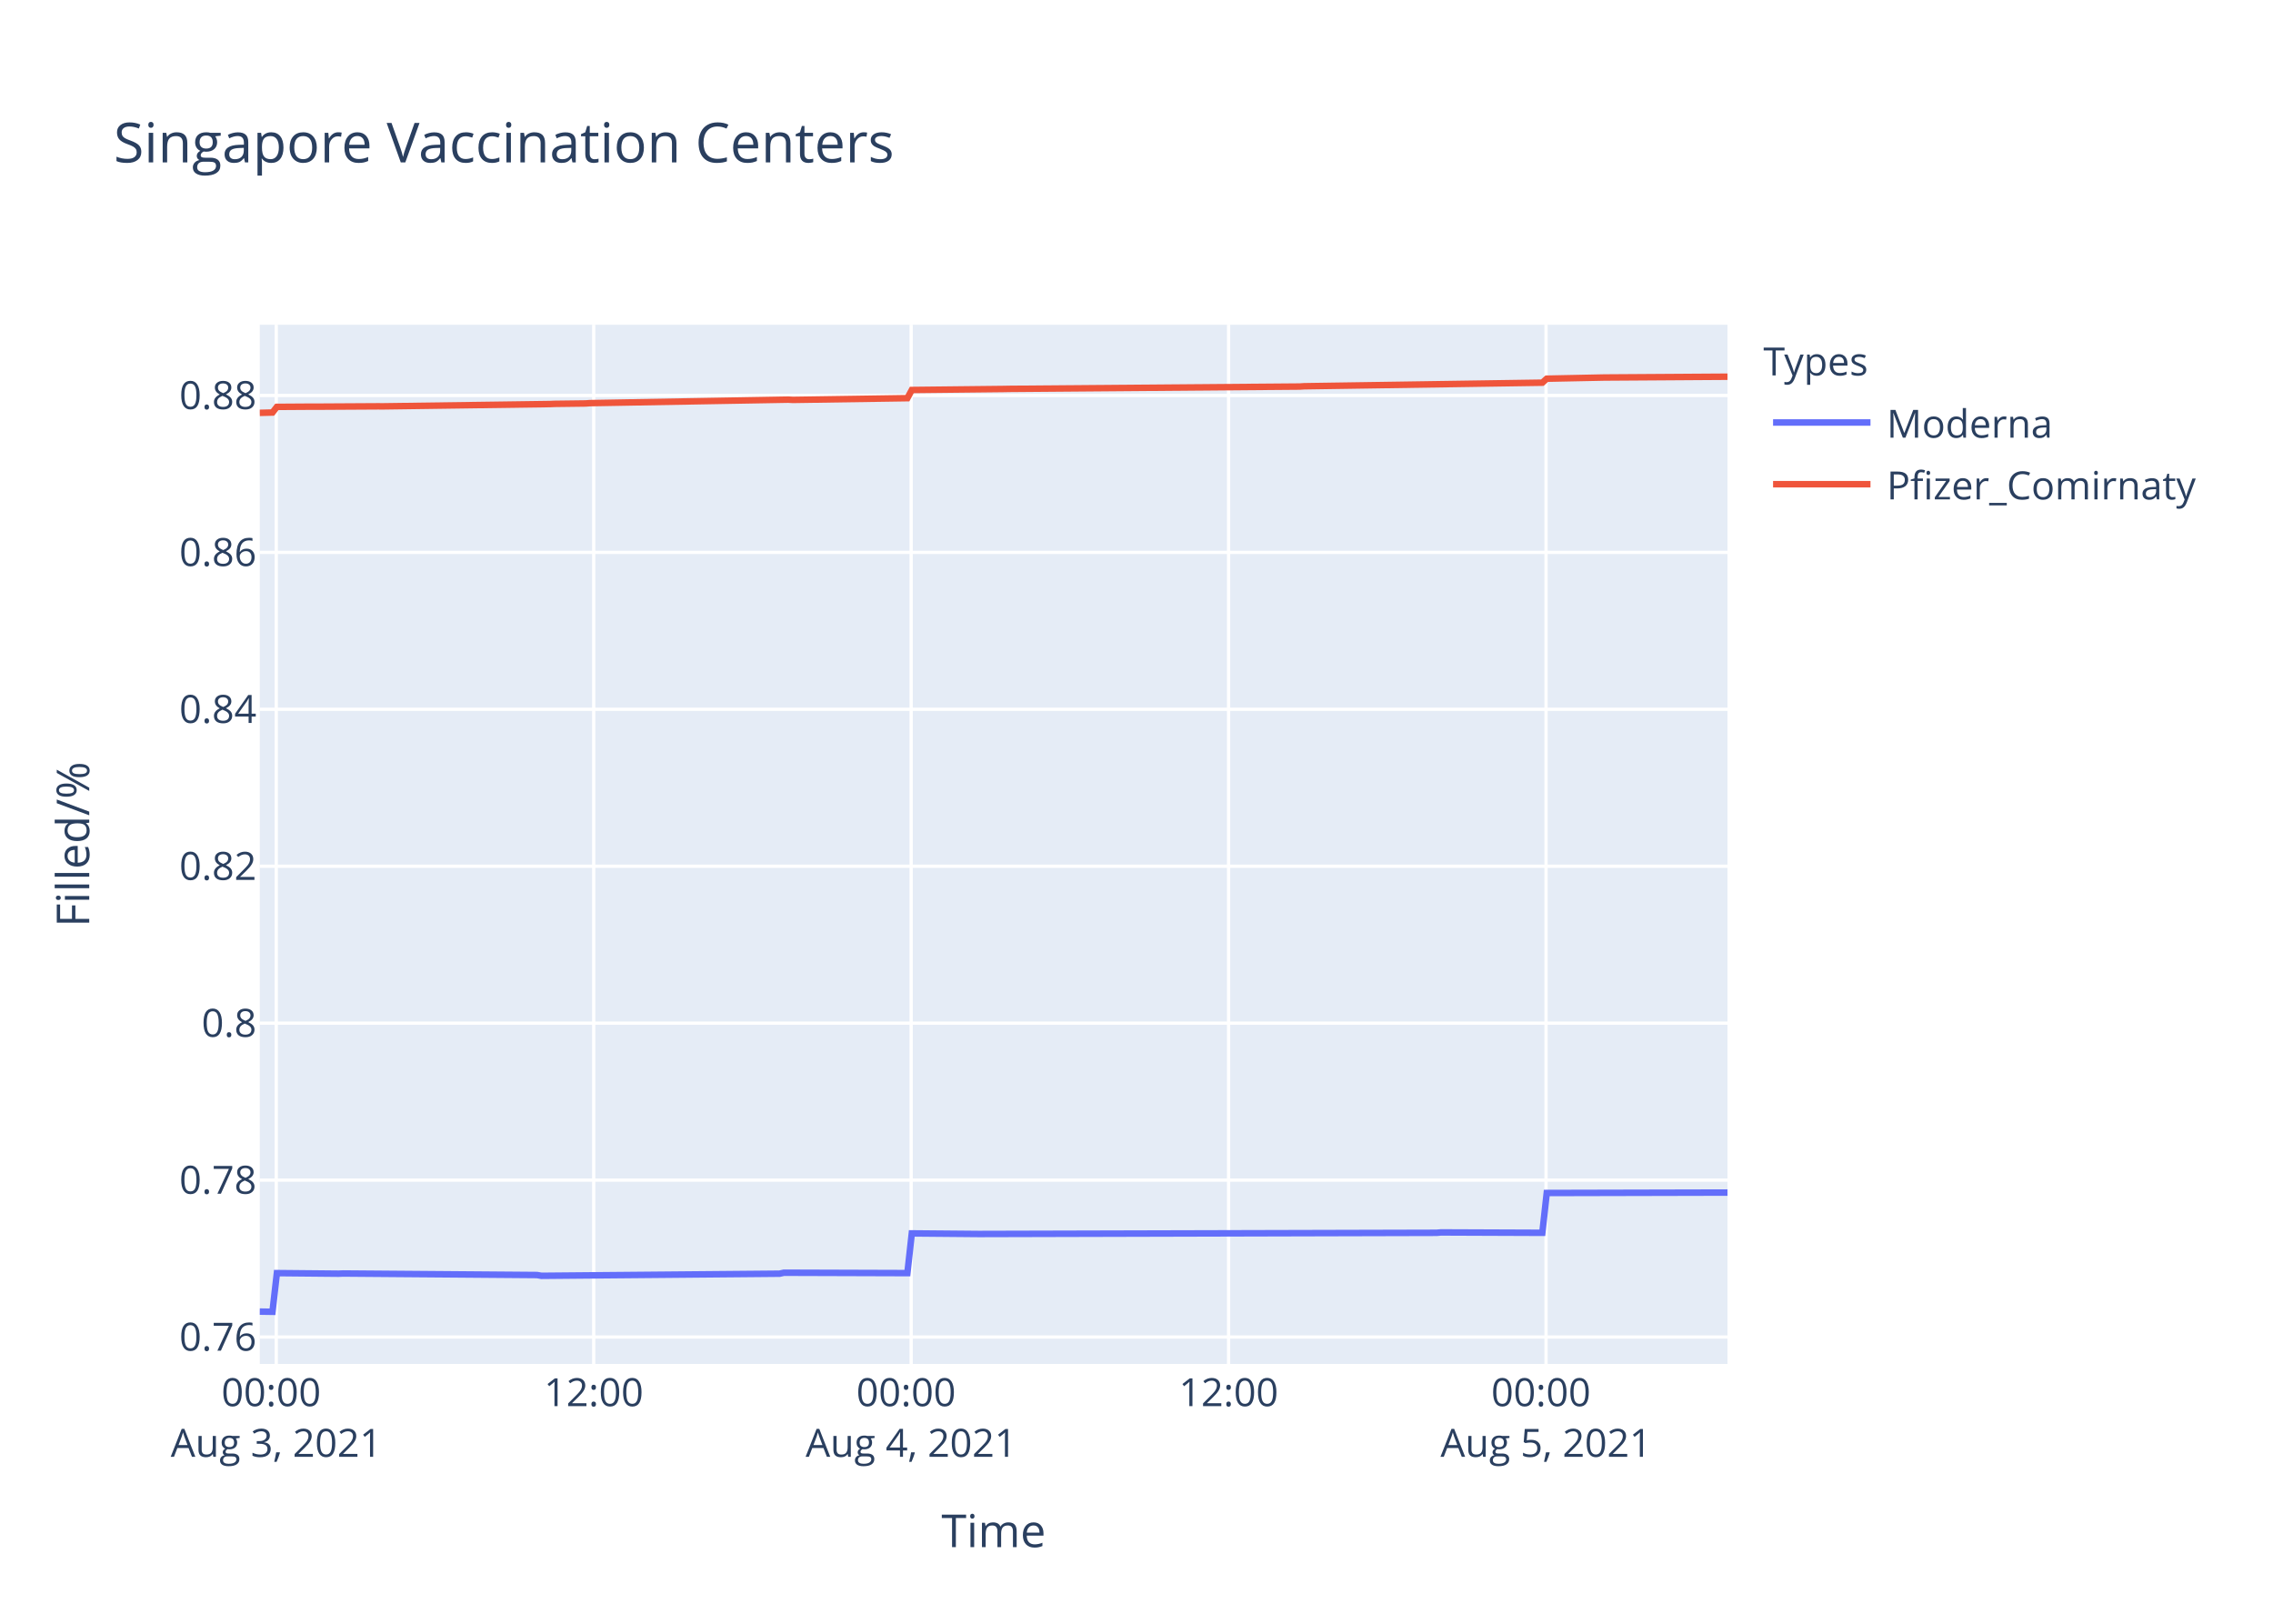
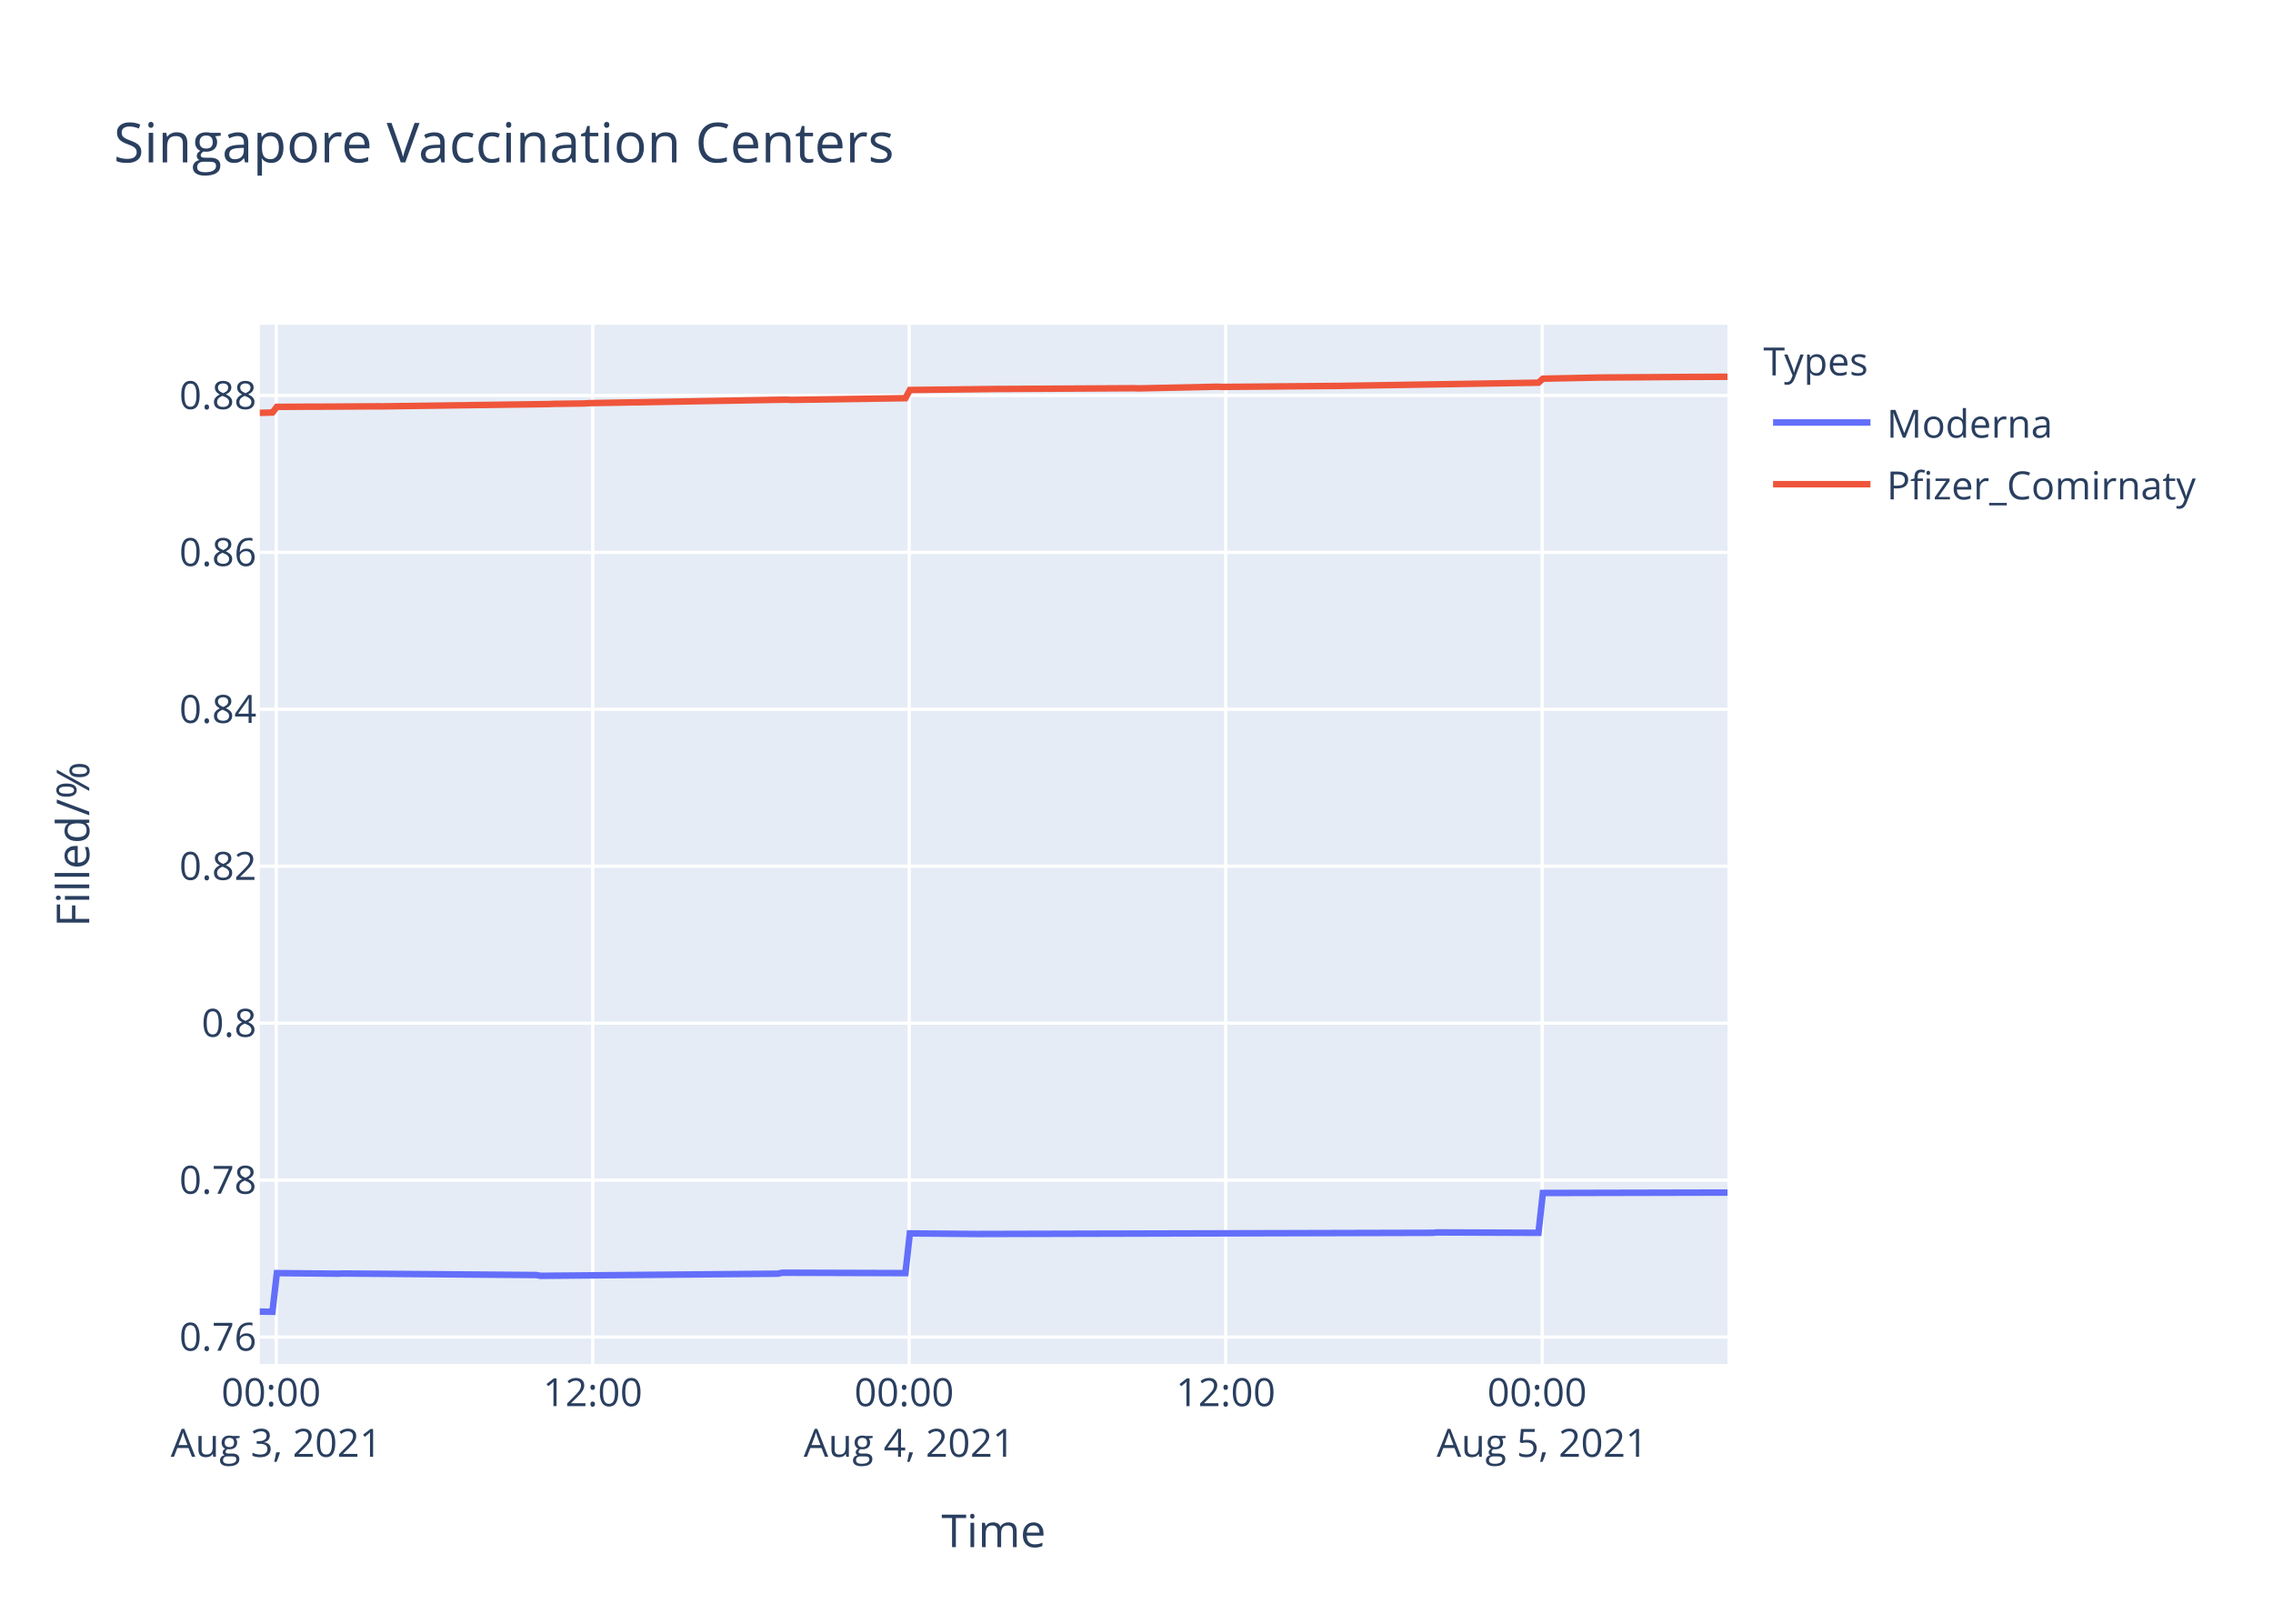
<svg xmlns="http://www.w3.org/2000/svg" class="main-svg" width="700" height="500" style="" viewBox="0 0 700 500">
  <rect x="0" y="0" width="700" height="500" style="fill: rgb(255, 255, 255); fill-opacity: 1;" />
-   <defs id="defs-f1272b">
+   <defs id="defs-a2e1dd">
    <g class="clips">
-       <clipPath id="clipf1272bxyplot" class="plotclip">
+       <clipPath id="clipa2e1ddxyplot" class="plotclip">
        <rect width="452" height="320" />
      </clipPath>
-       <clipPath class="axesclip" id="clipf1272bx">
+       <clipPath class="axesclip" id="clipa2e1ddx">
        <rect x="80" y="0" width="452" height="500" />
      </clipPath>
-       <clipPath class="axesclip" id="clipf1272by">
+       <clipPath class="axesclip" id="clipa2e1ddy">
        <rect x="0" y="100" width="700" height="320" />
      </clipPath>
-       <clipPath class="axesclip" id="clipf1272bxy">
+       <clipPath class="axesclip" id="clipa2e1ddxy">
        <rect x="80" y="100" width="452" height="320" />
      </clipPath>
    </g>
    <g class="gradients" />
  </defs>
  <g class="bglayer">
    <rect class="bg" x="80" y="100" width="452" height="320" style="fill: rgb(229, 236, 246); fill-opacity: 1; stroke-width: 0;" />
  </g>
  <g class="layer-below">
    <g class="imagelayer" />
    <g class="shapelayer" />
  </g>
  <g class="cartesianlayer">
    <g class="subplot xy">
      <g class="layer-subplot">
        <g class="shapelayer" />
        <g class="imagelayer" />
      </g>
      <g class="gridlayer">
        <g class="x">
-           <path class="xgrid crisp" transform="translate(85.07,0)" d="M0,100v320" style="stroke: rgb(255, 255, 255); stroke-opacity: 1; stroke-width: 1px;" />
-           <path class="xgrid crisp" transform="translate(182.84,0)" d="M0,100v320" style="stroke: rgb(255, 255, 255); stroke-opacity: 1; stroke-width: 1px;" />
-           <path class="xgrid crisp" transform="translate(280.6,0)" d="M0,100v320" style="stroke: rgb(255, 255, 255); stroke-opacity: 1; stroke-width: 1px;" />
-           <path class="xgrid crisp" transform="translate(378.36,0)" d="M0,100v320" style="stroke: rgb(255, 255, 255); stroke-opacity: 1; stroke-width: 1px;" />
-           <path class="xgrid crisp" transform="translate(476.12,0)" d="M0,100v320" style="stroke: rgb(255, 255, 255); stroke-opacity: 1; stroke-width: 1px;" />
+           <path class="xgrid crisp" transform="translate(85.06,0)" d="M0,100v320" style="stroke: rgb(255, 255, 255); stroke-opacity: 1; stroke-width: 1px;" />
+           <path class="xgrid crisp" transform="translate(182.53,0)" d="M0,100v320" style="stroke: rgb(255, 255, 255); stroke-opacity: 1; stroke-width: 1px;" />
+           <path class="xgrid crisp" transform="translate(280,0)" d="M0,100v320" style="stroke: rgb(255, 255, 255); stroke-opacity: 1; stroke-width: 1px;" />
+           <path class="xgrid crisp" transform="translate(377.47,0)" d="M0,100v320" style="stroke: rgb(255, 255, 255); stroke-opacity: 1; stroke-width: 1px;" />
+           <path class="xgrid crisp" transform="translate(474.93,0)" d="M0,100v320" style="stroke: rgb(255, 255, 255); stroke-opacity: 1; stroke-width: 1px;" />
        </g>
        <g class="y">
          <path class="ygrid crisp" transform="translate(0,411.71)" d="M80,0h452" style="stroke: rgb(255, 255, 255); stroke-opacity: 1; stroke-width: 1px;" />
          <path class="ygrid crisp" transform="translate(0,363.39)" d="M80,0h452" style="stroke: rgb(255, 255, 255); stroke-opacity: 1; stroke-width: 1px;" />
          <path class="ygrid crisp" transform="translate(0,315.06)" d="M80,0h452" style="stroke: rgb(255, 255, 255); stroke-opacity: 1; stroke-width: 1px;" />
          <path class="ygrid crisp" transform="translate(0,266.74)" d="M80,0h452" style="stroke: rgb(255, 255, 255); stroke-opacity: 1; stroke-width: 1px;" />
          <path class="ygrid crisp" transform="translate(0,218.41)" d="M80,0h452" style="stroke: rgb(255, 255, 255); stroke-opacity: 1; stroke-width: 1px;" />
          <path class="ygrid crisp" transform="translate(0,170.09)" d="M80,0h452" style="stroke: rgb(255, 255, 255); stroke-opacity: 1; stroke-width: 1px;" />
          <path class="ygrid crisp" transform="translate(0,121.77)" d="M80,0h452" style="stroke: rgb(255, 255, 255); stroke-opacity: 1; stroke-width: 1px;" />
        </g>
      </g>
      <g class="zerolinelayer" />
      <path class="xlines-below" />
      <path class="ylines-below" />
      <g class="overlines-below" />
      <g class="xaxislayer-below" />
      <g class="yaxislayer-below" />
      <g class="overaxes-below" />
-       <g class="plot" transform="translate(80,100)" clip-path="url('#clipf1272bxyplot')">
+       <g class="plot" transform="translate(80,100)" clip-path="url('#clipa2e1ddxyplot')">
        <g class="scatterlayer mlayer">
-           <g class="trace scatter trace6b9848" style="stroke-miterlimit: 2; opacity: 1;">
+           <g class="trace scatter trace9b46ee" style="stroke-miterlimit: 2; opacity: 1;">
            <g class="fills" />
            <g class="errorbars" />
            <g class="lines">
-               <path class="js-line" d="M0,303.88L3.91,303.94L5.27,292.03L24.28,292.21L25.64,292.15L85.38,292.62L86.74,292.86L160.07,292.21L161.42,291.91L199.44,292.03L200.8,279.8L221.16,279.98L222.52,279.98L362.4,279.62L363.75,279.5L394.98,279.62L396.34,267.36L452,267.23" style="vector-effect: non-scaling-stroke; fill: none; stroke: rgb(99, 110, 250); stroke-opacity: 1; stroke-width: 2px; opacity: 1;" />
+               <path class="js-line" d="M0,303.88L3.9,303.94L5.26,292.03L24.21,292.21L25.56,292.15L85.13,292.62L86.48,292.86L159.59,292.21L160.93,291.91L198.84,292.03L200.2,279.8L220.49,279.98L221.85,279.98L361.31,279.62L362.66,279.5L393.79,279.62L395.15,267.36L452,267.23" style="vector-effect: non-scaling-stroke; fill: none; stroke: rgb(99, 110, 250); stroke-opacity: 1; stroke-width: 2px; opacity: 1;" />
            </g>
            <g class="points" />
            <g class="text" />
          </g>
-           <g class="trace scatter trace3c7ffd" style="stroke-miterlimit: 2; opacity: 1;">
+           <g class="trace scatter trace198cd2" style="stroke-miterlimit: 2; opacity: 1;">
            <g class="fills" />
            <g class="errorbars" />
            <g class="lines">
-               <path class="js-line" d="M0,27.13L3.91,27.03L5.27,25.29L16.13,25.22L17.49,25.23L36.5,25.12L37.86,25.13L89.46,24.42L90.81,24.36L100.31,24.24L101.68,24.14L162.78,23.06L164.14,23.14L199.44,22.61L200.8,20.09L229.31,19.78L230.66,19.75L320.3,19.03L321.65,18.94L394.98,17.84L396.34,16.61L413.99,16.25L415.34,16.24L439.78,16.08L441.15,16.07L452,16" style="vector-effect: non-scaling-stroke; fill: none; stroke: rgb(239, 85, 59); stroke-opacity: 1; stroke-width: 2px; opacity: 1;" />
+               <path class="js-line" d="M0,27.13L3.9,27.03L5.26,25.29L16.08,25.22L17.44,25.23L36.39,25.12L37.75,25.13L89.19,24.42L90.54,24.36L100.01,24.24L101.37,24.14L162.29,23.06L163.65,23.14L198.84,22.61L200.2,20.09L227.27,19.78L228.62,19.78L269.23,19.55L270.58,19.6L294.95,19.08L296.31,19.14L330.17,18.85L331.52,18.85L393.79,17.84L395.15,16.61L412.74,16.25L414.1,16.24L438.46,16.08L439.82,16.07L452,16.02" style="vector-effect: non-scaling-stroke; fill: none; stroke: rgb(239, 85, 59); stroke-opacity: 1; stroke-width: 2px; opacity: 1;" />
            </g>
            <g class="points" />
            <g class="text" />
          </g>
        </g>
      </g>
      <g class="overplot" />
      <path class="xlines-above crisp" d="M0,0" style="fill: none;" />
      <path class="ylines-above crisp" d="M0,0" style="fill: none;" />
      <g class="overlines-above" />
      <g class="xaxislayer-above">
        <g class="xtick">
-           <text text-anchor="middle" x="0" y="433" transform="translate(85.07,0)" style="font-family: 'Open Sans', verdana, arial, sans-serif; font-size: 12px; fill: rgb(42, 63, 95); fill-opacity: 1; white-space: pre;">
+           <text text-anchor="middle" x="0" y="433" transform="translate(85.06,0)" style="font-family: 'Open Sans', verdana, arial, sans-serif; font-size: 12px; fill: rgb(42, 63, 95); fill-opacity: 1; white-space: pre;">
            <tspan class="line" dy="0em" x="0" y="433">00:00</tspan>
            <tspan class="line" dy="1.3em" x="0" y="433">Aug 3, 2021</tspan>
          </text>
        </g>
        <g class="xtick">
-           <text text-anchor="middle" x="0" y="433" transform="translate(182.84,0)" style="font-family: 'Open Sans', verdana, arial, sans-serif; font-size: 12px; fill: rgb(42, 63, 95); fill-opacity: 1; white-space: pre;">12:00</text>
-         </g>
-         <g class="xtick">
-           <text text-anchor="middle" x="0" y="433" transform="translate(280.6,0)" style="font-family: 'Open Sans', verdana, arial, sans-serif; font-size: 12px; fill: rgb(42, 63, 95); fill-opacity: 1; white-space: pre;">
+           <text text-anchor="middle" x="0" y="433" transform="translate(182.53,0)" style="font-family: 'Open Sans', verdana, arial, sans-serif; font-size: 12px; fill: rgb(42, 63, 95); fill-opacity: 1; white-space: pre;">12:00</text>
+         </g>
+         <g class="xtick">
+           <text text-anchor="middle" x="0" y="433" transform="translate(280,0)" style="font-family: 'Open Sans', verdana, arial, sans-serif; font-size: 12px; fill: rgb(42, 63, 95); fill-opacity: 1; white-space: pre;">
            <tspan class="line" dy="0em" x="0" y="433">00:00</tspan>
            <tspan class="line" dy="1.3em" x="0" y="433">Aug 4, 2021</tspan>
          </text>
        </g>
        <g class="xtick">
-           <text text-anchor="middle" x="0" y="433" transform="translate(378.36,0)" style="font-family: 'Open Sans', verdana, arial, sans-serif; font-size: 12px; fill: rgb(42, 63, 95); fill-opacity: 1; white-space: pre;">12:00</text>
-         </g>
-         <g class="xtick">
-           <text text-anchor="middle" x="0" y="433" transform="translate(476.12,0)" style="font-family: 'Open Sans', verdana, arial, sans-serif; font-size: 12px; fill: rgb(42, 63, 95); fill-opacity: 1; white-space: pre;">
+           <text text-anchor="middle" x="0" y="433" transform="translate(377.47,0)" style="font-family: 'Open Sans', verdana, arial, sans-serif; font-size: 12px; fill: rgb(42, 63, 95); fill-opacity: 1; white-space: pre;">12:00</text>
+         </g>
+         <g class="xtick">
+           <text text-anchor="middle" x="0" y="433" transform="translate(474.93,0)" style="font-family: 'Open Sans', verdana, arial, sans-serif; font-size: 12px; fill: rgb(42, 63, 95); fill-opacity: 1; white-space: pre;">
            <tspan class="line" dy="0em" x="0" y="433">00:00</tspan>
            <tspan class="line" dy="1.3em" x="0" y="433">Aug 5, 2021</tspan>
          </text>
        </g>
      </g>
      <g class="yaxislayer-above">
        <g class="ytick">
          <text text-anchor="end" x="79" y="4.2" transform="translate(0,411.71)" style="font-family: 'Open Sans', verdana, arial, sans-serif; font-size: 12px; fill: rgb(42, 63, 95); fill-opacity: 1; white-space: pre;">0.76</text>
        </g>
        <g class="ytick">
          <text text-anchor="end" x="79" y="4.2" transform="translate(0,363.39)" style="font-family: 'Open Sans', verdana, arial, sans-serif; font-size: 12px; fill: rgb(42, 63, 95); fill-opacity: 1; white-space: pre;">0.78</text>
        </g>
        <g class="ytick">
          <text text-anchor="end" x="79" y="4.2" transform="translate(0,315.06)" style="font-family: 'Open Sans', verdana, arial, sans-serif; font-size: 12px; fill: rgb(42, 63, 95); fill-opacity: 1; white-space: pre;">0.8</text>
        </g>
        <g class="ytick">
          <text text-anchor="end" x="79" y="4.2" transform="translate(0,266.74)" style="font-family: 'Open Sans', verdana, arial, sans-serif; font-size: 12px; fill: rgb(42, 63, 95); fill-opacity: 1; white-space: pre;">0.82</text>
        </g>
        <g class="ytick">
          <text text-anchor="end" x="79" y="4.2" transform="translate(0,218.41)" style="font-family: 'Open Sans', verdana, arial, sans-serif; font-size: 12px; fill: rgb(42, 63, 95); fill-opacity: 1; white-space: pre;">0.84</text>
        </g>
        <g class="ytick">
          <text text-anchor="end" x="79" y="4.2" transform="translate(0,170.09)" style="font-family: 'Open Sans', verdana, arial, sans-serif; font-size: 12px; fill: rgb(42, 63, 95); fill-opacity: 1; white-space: pre;">0.86</text>
        </g>
        <g class="ytick">
          <text text-anchor="end" x="79" y="4.2" transform="translate(0,121.77)" style="font-family: 'Open Sans', verdana, arial, sans-serif; font-size: 12px; fill: rgb(42, 63, 95); fill-opacity: 1; white-space: pre;">0.88</text>
        </g>
      </g>
      <g class="overaxes-above" />
    </g>
  </g>
  <g class="polarlayer" />
  <g class="ternarylayer" />
  <g class="geolayer" />
  <g class="funnelarealayer" />
  <g class="pielayer" />
  <g class="treemaplayer" />
  <g class="sunburstlayer" />
  <g class="glimages" />
-   <defs id="topdefs-f1272b">
+   <defs id="topdefs-a2e1dd">
    <g class="clips" />
-     <clipPath id="legendf1272b">
+     <clipPath id="legenda2e1dd">
      <rect width="147" height="64" x="0" y="0" />
    </clipPath>
  </defs>
  <g class="layer-above">
    <g class="imagelayer" />
    <g class="shapelayer" />
  </g>
  <g class="infolayer">
    <g class="legend" pointer-events="all" transform="translate(541.04,100)">
      <rect class="bg" shape-rendering="crispEdges" width="147" height="64" x="0" y="0" style="stroke: rgb(68, 68, 68); stroke-opacity: 1; fill: rgb(255, 255, 255); fill-opacity: 1; stroke-width: 0px;" />
-       <g class="scrollbox" transform="" clip-path="url('#legendf1272b')">
+       <g class="scrollbox" transform="" clip-path="url('#legenda2e1dd')">
        <text class="legendtitletext" text-anchor="start" x="2" y="15.6" style="font-family: 'Open Sans', verdana, arial, sans-serif; font-size: 12px; fill: rgb(42, 63, 95); fill-opacity: 1; white-space: pre;">Types</text>
        <g class="groups" transform="">
          <g class="traces" transform="translate(0,30.1)" style="opacity: 1;">
            <text class="legendtext" text-anchor="start" x="40" y="4.68" style="font-family: 'Open Sans', verdana, arial, sans-serif; font-size: 12px; fill: rgb(42, 63, 95); fill-opacity: 1; white-space: pre;">Moderna</text>
            <g class="layers" style="opacity: 1;">
              <g class="legendfill" />
              <g class="legendlines">
                <path class="js-line" d="M5,0h30" style="fill: none; stroke: rgb(99, 110, 250); stroke-opacity: 1; stroke-width: 2px;" />
              </g>
              <g class="legendsymbols">
                <g class="legendpoints" />
              </g>
            </g>
            <rect class="legendtoggle" x="0" y="-9.5" width="141.656" height="19" style="fill: rgb(0, 0, 0); fill-opacity: 0;" />
          </g>
        </g>
        <g class="groups" transform="">
          <g class="traces" transform="translate(0,49.1)" style="opacity: 1;">
            <text class="legendtext" text-anchor="start" x="40" y="4.68" style="font-family: 'Open Sans', verdana, arial, sans-serif; font-size: 12px; fill: rgb(42, 63, 95); fill-opacity: 1; white-space: pre;">Pfizer_Comirnaty</text>
            <g class="layers" style="opacity: 1;">
              <g class="legendfill" />
              <g class="legendlines">
                <path class="js-line" d="M5,0h30" style="fill: none; stroke: rgb(239, 85, 59); stroke-opacity: 1; stroke-width: 2px;" />
              </g>
              <g class="legendsymbols">
                <g class="legendpoints" />
              </g>
            </g>
            <rect class="legendtoggle" x="0" y="-9.5" width="141.656" height="19" style="fill: rgb(0, 0, 0); fill-opacity: 0;" />
          </g>
        </g>
      </g>
      <rect class="scrollbar" rx="20" ry="3" width="0" height="0" x="0" y="0" style="fill: rgb(128, 139, 164); fill-opacity: 1;" />
    </g>
    <g class="g-gtitle">
      <text class="gtitle" x="35" y="50" text-anchor="start" dy="0em" style="font-family: 'Open Sans', verdana, arial, sans-serif; font-size: 17px; fill: rgb(42, 63, 95); opacity: 1; font-weight: normal; white-space: pre;">Singapore Vaccination Centers</text>
    </g>
    <g class="g-xtitle">
      <text class="xtitle" x="306" y="476.409" text-anchor="middle" style="font-family: 'Open Sans', verdana, arial, sans-serif; font-size: 14px; fill: rgb(42, 63, 95); opacity: 1; font-weight: normal; white-space: pre;">Time</text>
    </g>
    <g class="g-ytitle">
      <text class="ytitle" transform="rotate(-90,27.48125,260)" x="27.481" y="260" text-anchor="middle" style="font-family: 'Open Sans', verdana, arial, sans-serif; font-size: 14px; fill: rgb(42, 63, 95); opacity: 1; font-weight: normal; white-space: pre;">Filled/%</text>
    </g>
  </g>
</svg>
